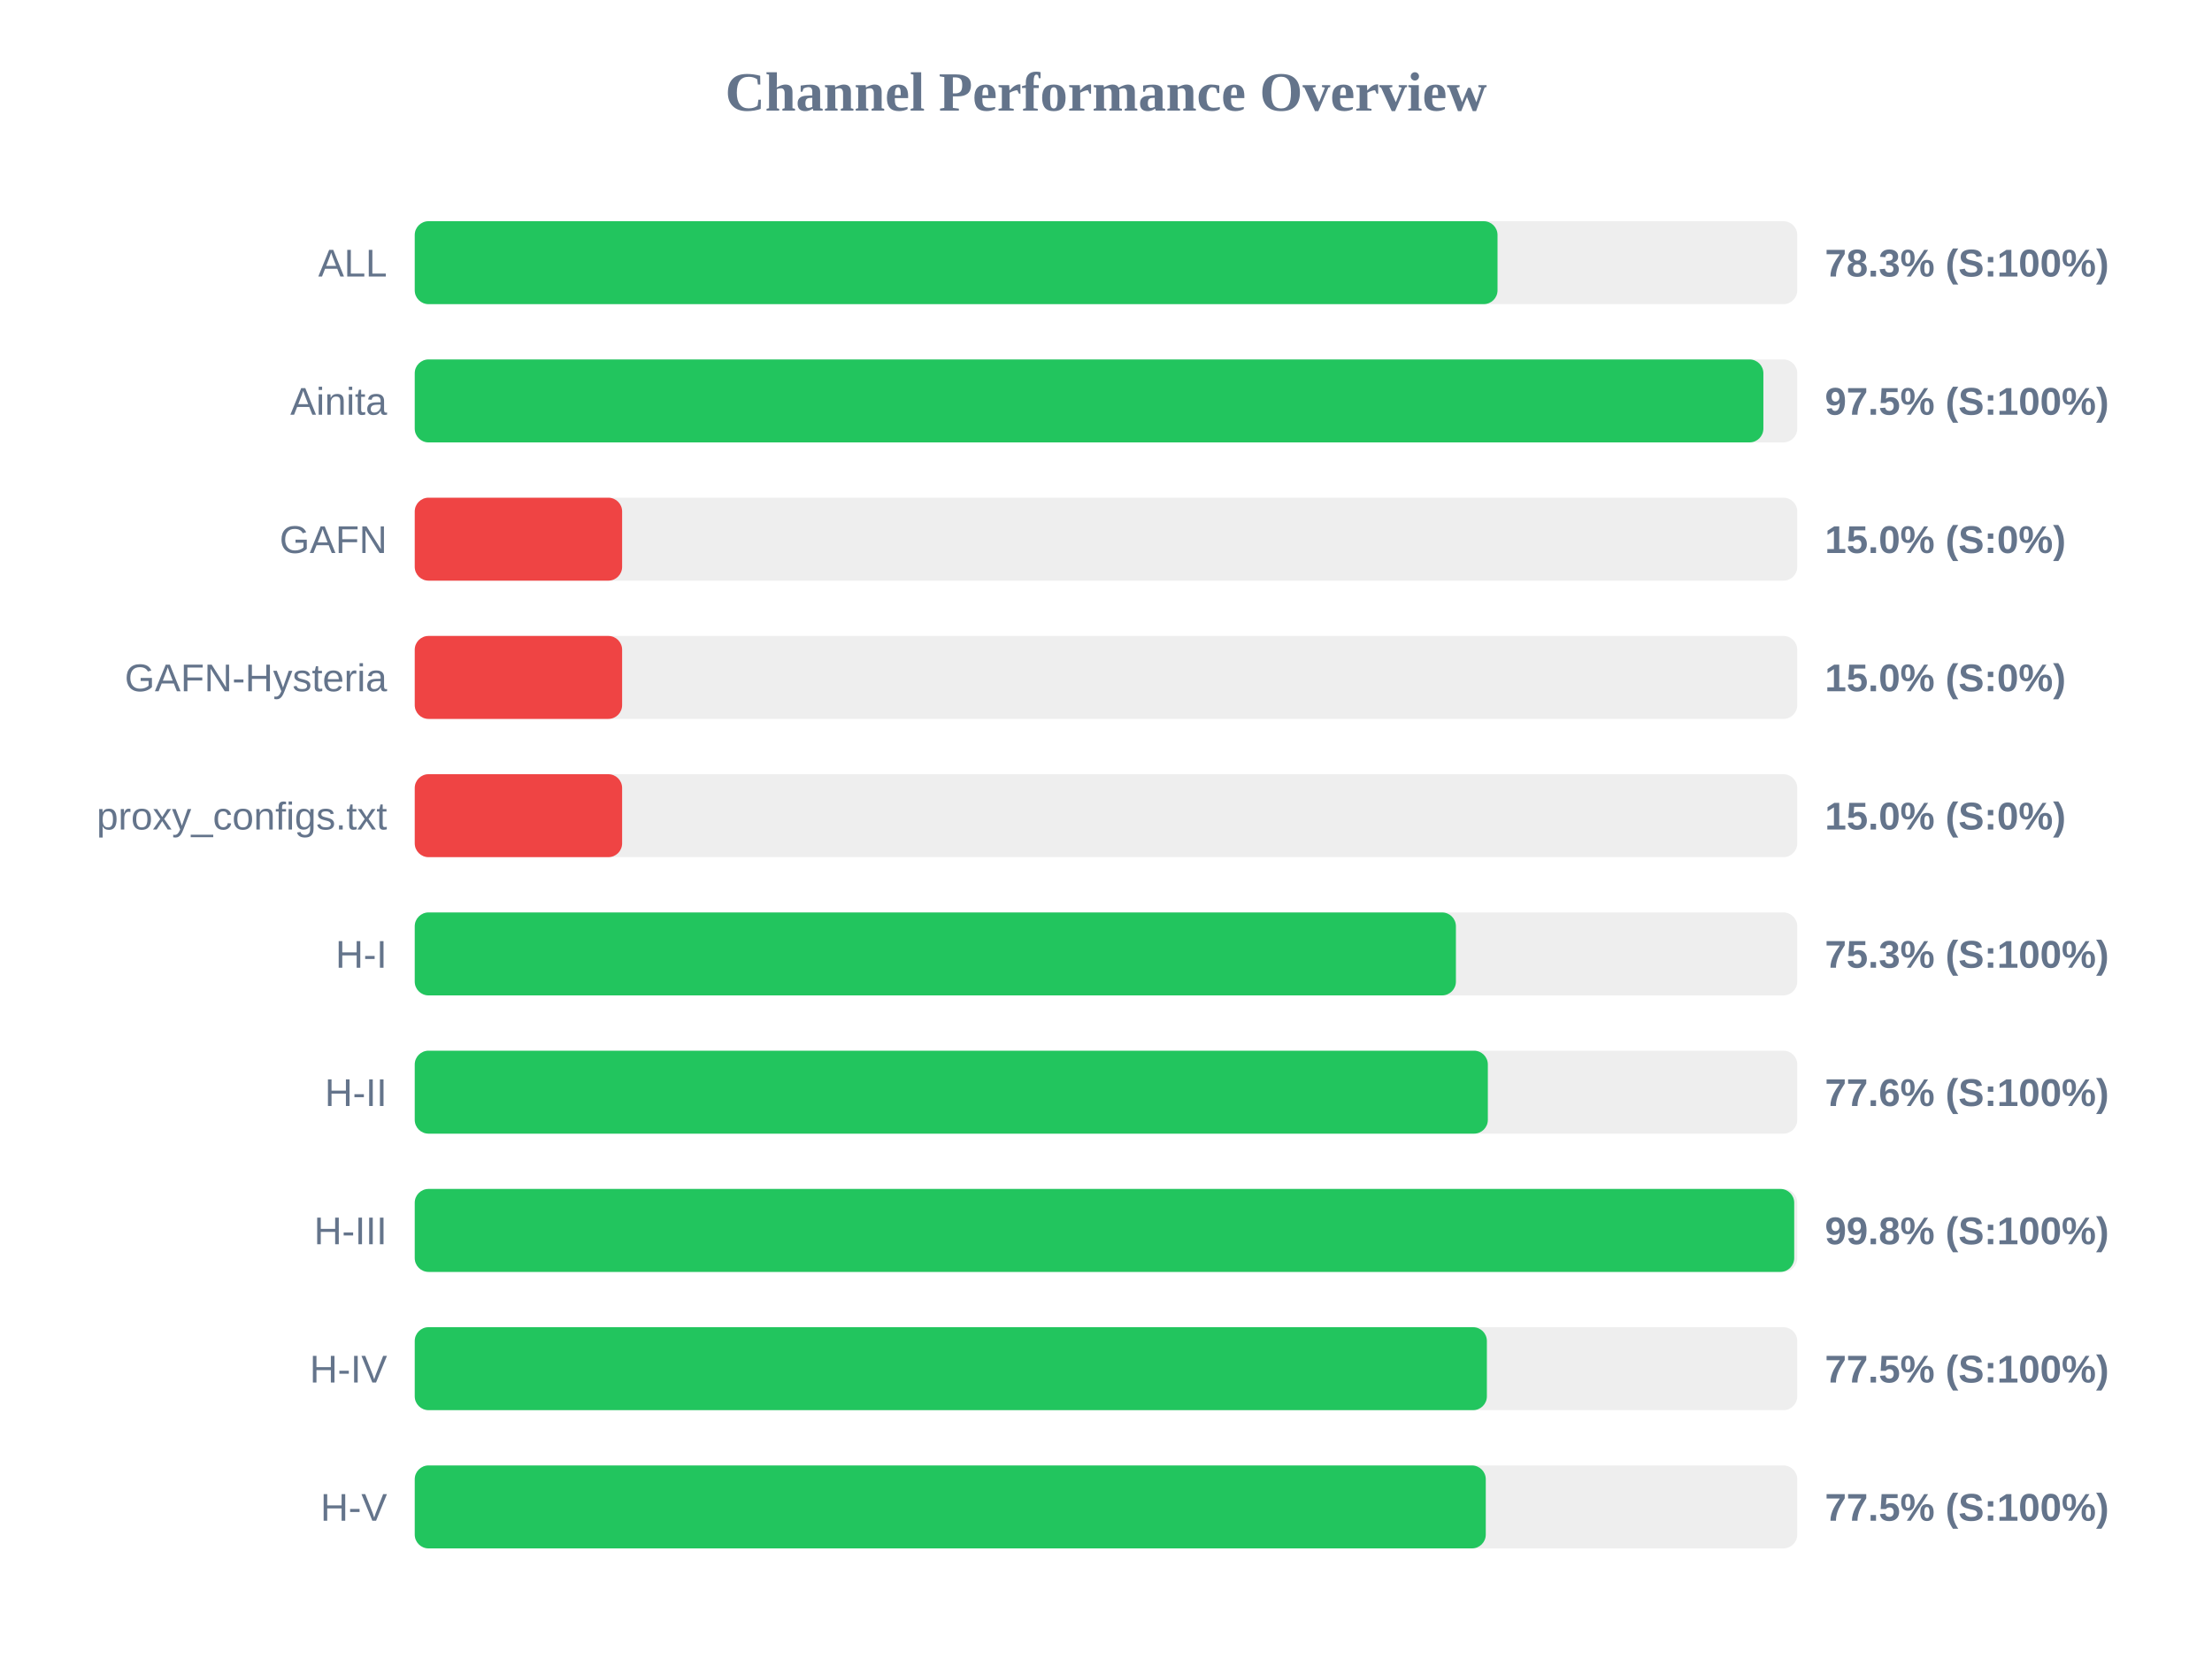
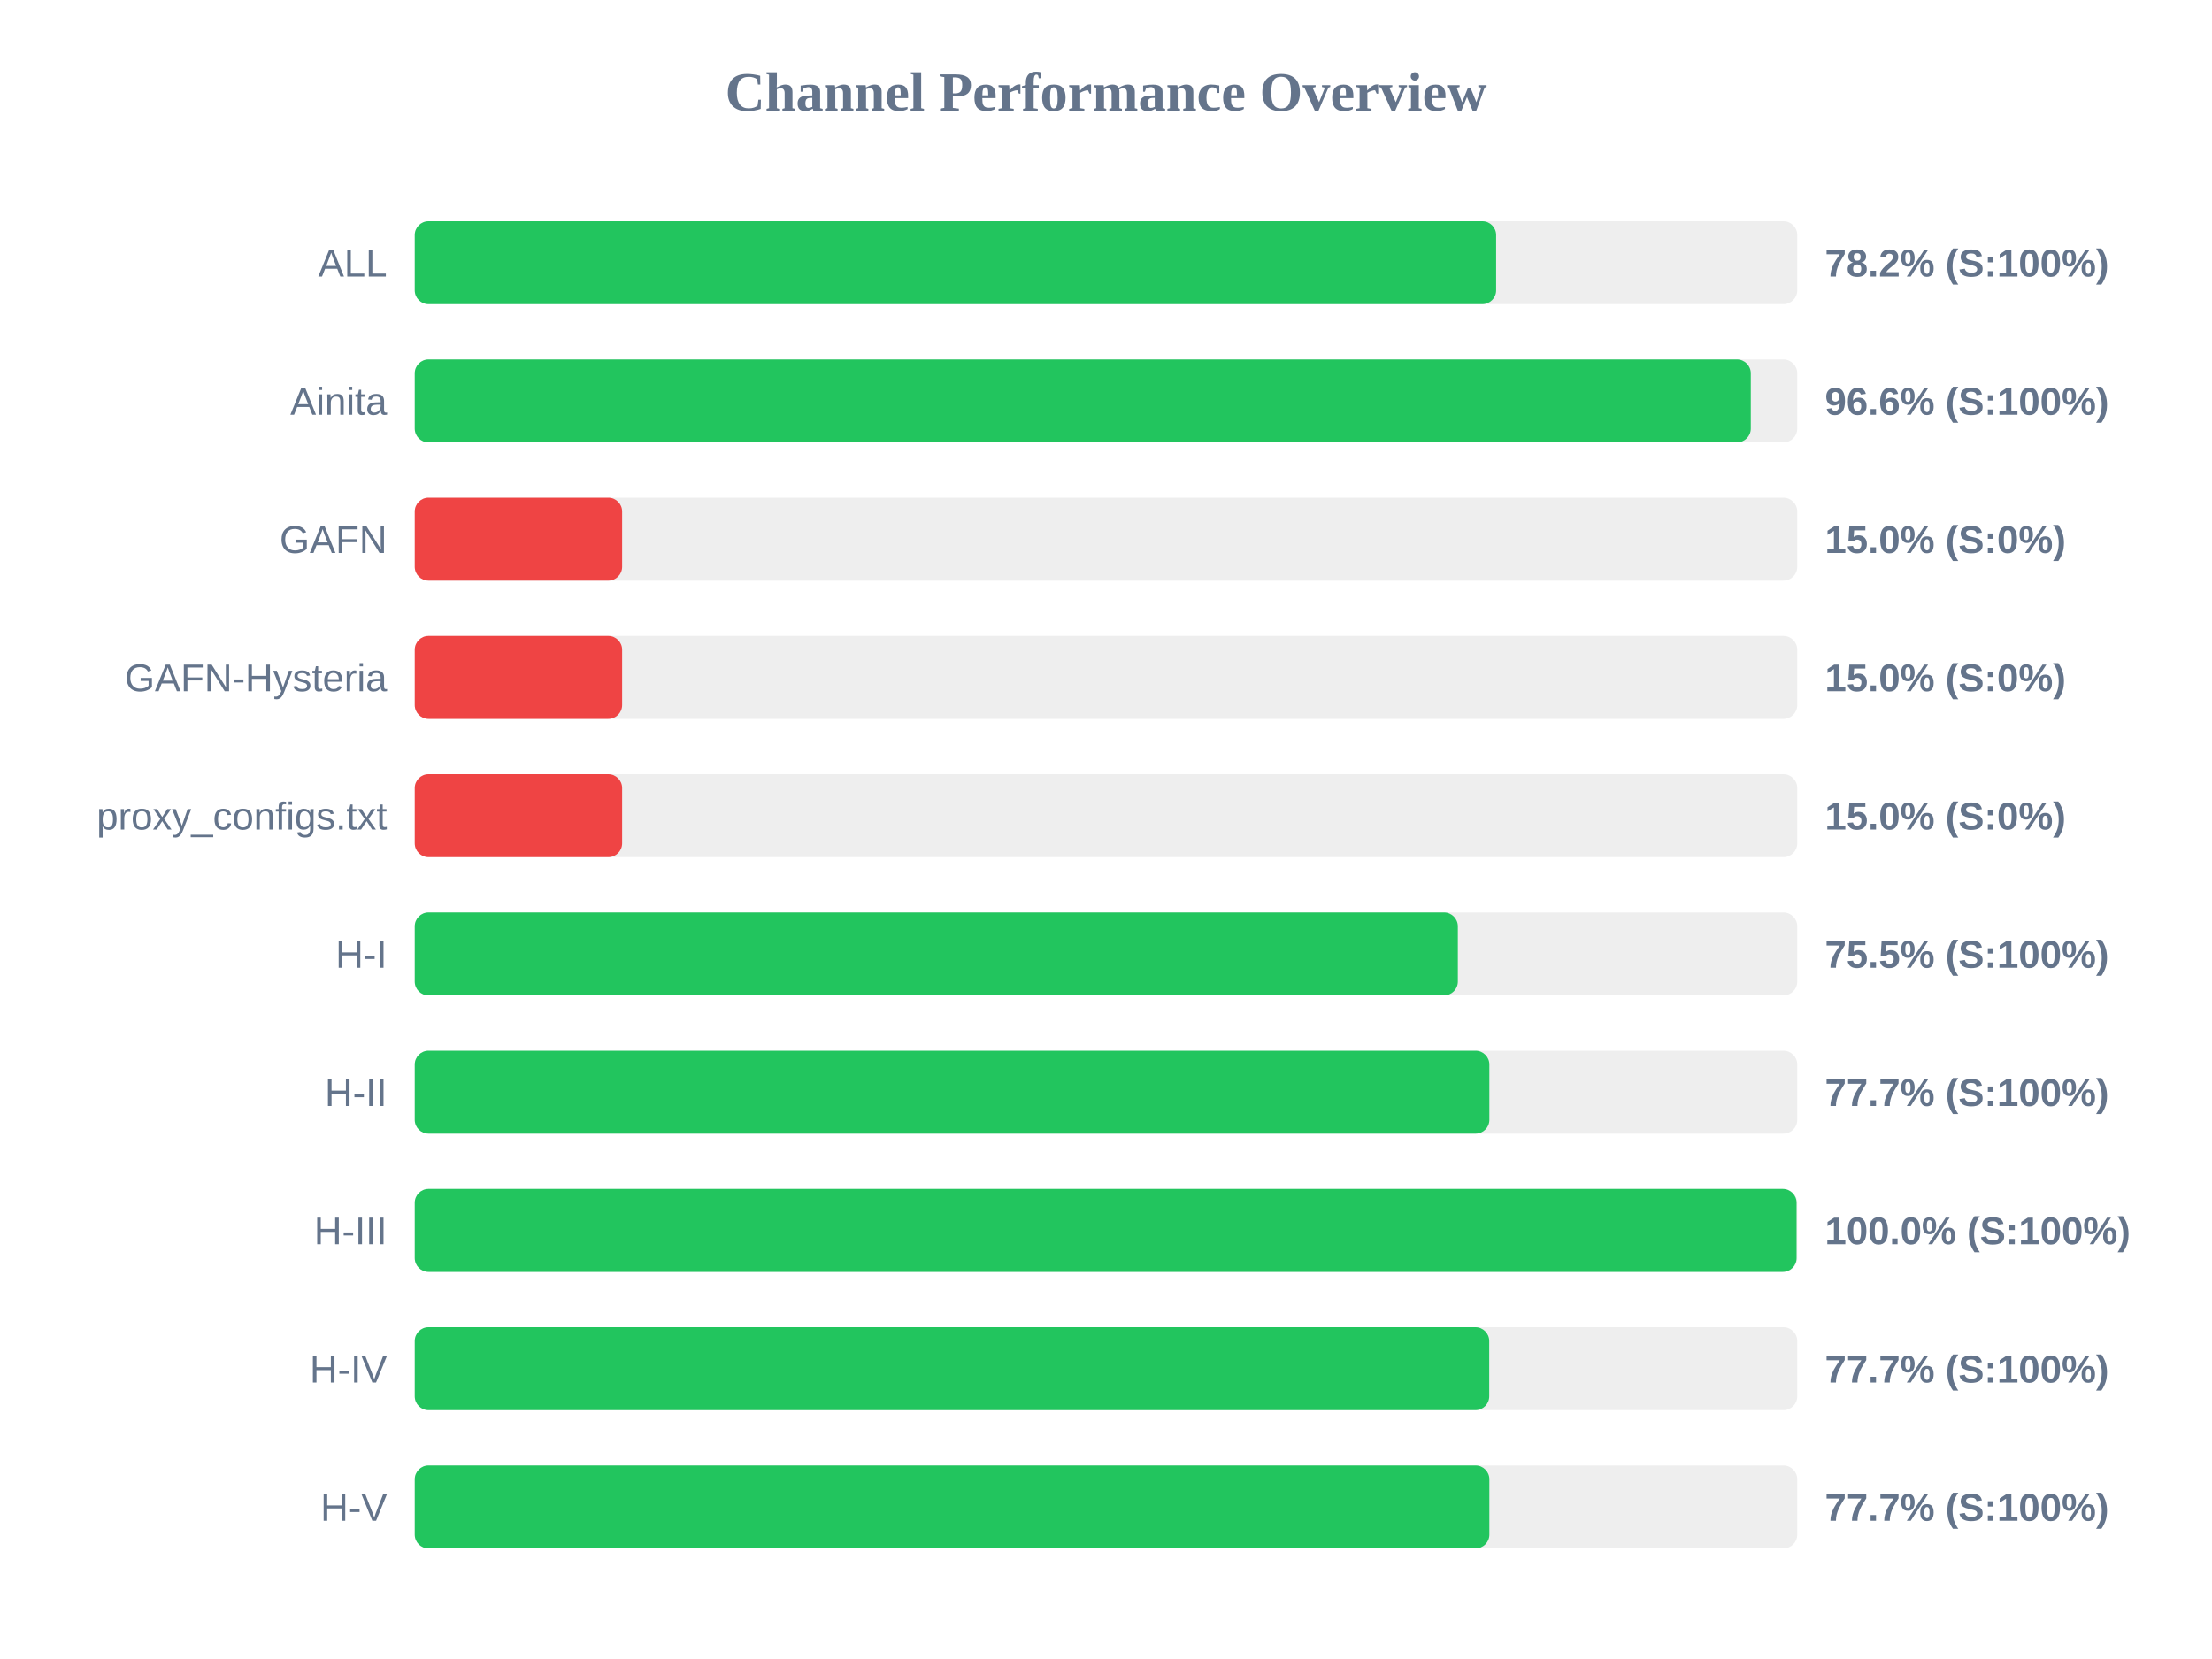
<svg xmlns="http://www.w3.org/2000/svg" width="800" height="600" version="1.1">
  <style>
        .row { font: 14px Arial; fill: #64748b; }
        .score { font: bold 14px Arial; fill: #64748b; }
    </style>
  <text x="400" y="40" text-anchor="middle" font-size="20px" font-weight="bold" fill="#64748b">Channel Performance Overview</text>
  <rect x="150" y="80" width="500" height="30" fill="#eee" rx="5" />
-   <rect x="150" y="80" width="391.6" height="30" fill="#22c55e" rx="5" />
+   <rect x="150" y="80" width="391.1" height="30" fill="#22c55e" rx="5" />
  <text x="140" y="100" text-anchor="end" class="row">ALL</text>
-   <text x="660" y="100" text-anchor="start" class="score">78.3% (S:100%)</text>
+   <text x="660" y="100" text-anchor="start" class="score">78.2% (S:100%)</text>
  <rect x="150" y="130" width="500" height="30" fill="#eee" rx="5" />
-   <rect x="150" y="130" width="487.75" height="30" fill="#22c55e" rx="5" />
+   <rect x="150" y="130" width="483.2" height="30" fill="#22c55e" rx="5" />
  <text x="140" y="150" text-anchor="end" class="row">Ainita</text>
-   <text x="660" y="150" text-anchor="start" class="score">97.5% (S:100%)</text>
+   <text x="660" y="150" text-anchor="start" class="score">96.6% (S:100%)</text>
  <rect x="150" y="180" width="500" height="30" fill="#eee" rx="5" />
  <rect x="150" y="180" width="75.0" height="30" fill="#ef4444" rx="5" />
  <text x="140" y="200" text-anchor="end" class="row">GAFN</text>
  <text x="660" y="200" text-anchor="start" class="score">15.0% (S:0%)</text>
  <rect x="150" y="230" width="500" height="30" fill="#eee" rx="5" />
  <rect x="150" y="230" width="75.0" height="30" fill="#ef4444" rx="5" />
  <text x="140" y="250" text-anchor="end" class="row">GAFN-Hysteria</text>
  <text x="660" y="250" text-anchor="start" class="score">15.0% (S:0%)</text>
  <rect x="150" y="280" width="500" height="30" fill="#eee" rx="5" />
  <rect x="150" y="280" width="75.0" height="30" fill="#ef4444" rx="5" />
  <text x="140" y="300" text-anchor="end" class="row">proxy_configs.txt</text>
  <text x="660" y="300" text-anchor="start" class="score">15.0% (S:0%)</text>
  <rect x="150" y="330" width="500" height="30" fill="#eee" rx="5" />
-   <rect x="150" y="330" width="376.55" height="30" fill="#22c55e" rx="5" />
+   <rect x="150" y="330" width="377.25" height="30" fill="#22c55e" rx="5" />
  <text x="140" y="350" text-anchor="end" class="row">H-I</text>
-   <text x="660" y="350" text-anchor="start" class="score">75.3% (S:100%)</text>
+   <text x="660" y="350" text-anchor="start" class="score">75.5% (S:100%)</text>
  <rect x="150" y="380" width="500" height="30" fill="#eee" rx="5" />
-   <rect x="150" y="380" width="388.1" height="30" fill="#22c55e" rx="5" />
+   <rect x="150" y="380" width="388.65" height="30" fill="#22c55e" rx="5" />
  <text x="140" y="400" text-anchor="end" class="row">H-II</text>
-   <text x="660" y="400" text-anchor="start" class="score">77.6% (S:100%)</text>
+   <text x="660" y="400" text-anchor="start" class="score">77.7% (S:100%)</text>
  <rect x="150" y="430" width="500" height="30" fill="#eee" rx="5" />
-   <rect x="150" y="430" width="498.9" height="30" fill="#22c55e" rx="5" />
+   <rect x="150" y="430" width="499.75" height="30" fill="#22c55e" rx="5" />
  <text x="140" y="450" text-anchor="end" class="row">H-III</text>
-   <text x="660" y="450" text-anchor="start" class="score">99.8% (S:100%)</text>
+   <text x="660" y="450" text-anchor="start" class="score">100.0% (S:100%)</text>
  <rect x="150" y="480" width="500" height="30" fill="#eee" rx="5" />
-   <rect x="150" y="480" width="387.75" height="30" fill="#22c55e" rx="5" />
+   <rect x="150" y="480" width="388.6" height="30" fill="#22c55e" rx="5" />
  <text x="140" y="500" text-anchor="end" class="row">H-IV</text>
-   <text x="660" y="500" text-anchor="start" class="score">77.5% (S:100%)</text>
+   <text x="660" y="500" text-anchor="start" class="score">77.7% (S:100%)</text>
  <rect x="150" y="530" width="500" height="30" fill="#eee" rx="5" />
-   <rect x="150" y="530" width="387.35" height="30" fill="#22c55e" rx="5" />
+   <rect x="150" y="530" width="388.65" height="30" fill="#22c55e" rx="5" />
  <text x="140" y="550" text-anchor="end" class="row">H-V</text>
-   <text x="660" y="550" text-anchor="start" class="score">77.5% (S:100%)</text>
+   <text x="660" y="550" text-anchor="start" class="score">77.7% (S:100%)</text>
</svg>
